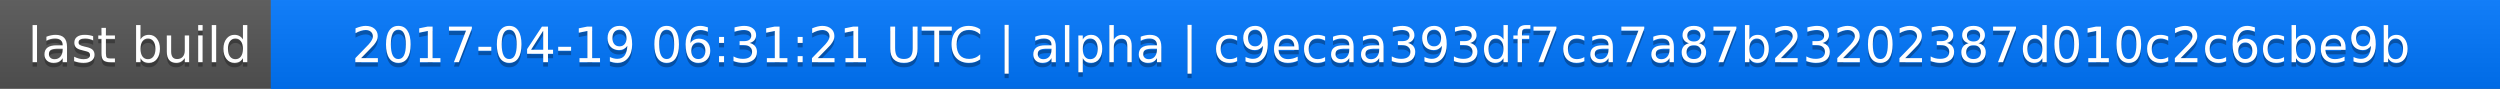
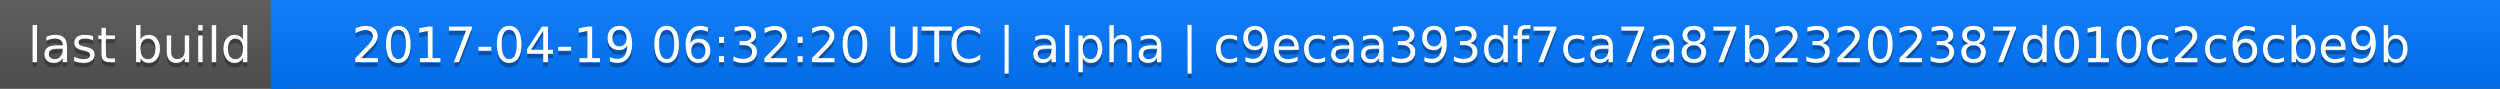
<svg xmlns="http://www.w3.org/2000/svg" width="563" height="20">
  <linearGradient id="a" x2="0" y2="100%">
    <stop offset="0" stop-color="#bbb" stop-opacity=".1" />
    <stop offset="1" stop-opacity=".1" />
  </linearGradient>
  <rect rx="0" width="563" height="20" fill="#555" />
  <rect rx="0" x="61" width="502" height="20" fill="#07f" />
  <path fill="#07f" d="M61 0h4v20h-4z" />
  <rect rx="0" width="563" height="20" fill="url(#a)" />
  <g fill="#fff" text-anchor="middle" font-family="DejaVu Sans,Verdana,Geneva,sans-serif" font-size="11">
    <text x="31.5" y="15" fill="#010101" fill-opacity=".3">last build</text>
    <text x="31.5" y="14">last build</text>
-     <text x="311" y="15" fill="#010101" fill-opacity=".3">2017-04-19 06:31:21 UTC | alpha | c9ecaa393df7ca7a87b23202387d010c2c6cbe9b</text>
-     <text x="311" y="14">2017-04-19 06:31:21 UTC | alpha | c9ecaa393df7ca7a87b23202387d010c2c6cbe9b</text>
+     <text x="311" y="15" fill="#010101" fill-opacity=".3">2017-04-19 06:32:20 UTC | alpha | c9ecaa393df7ca7a87b23202387d010c2c6cbe9b</text>
+     <text x="311" y="14">2017-04-19 06:32:20 UTC | alpha | c9ecaa393df7ca7a87b23202387d010c2c6cbe9b</text>
  </g>
</svg>
